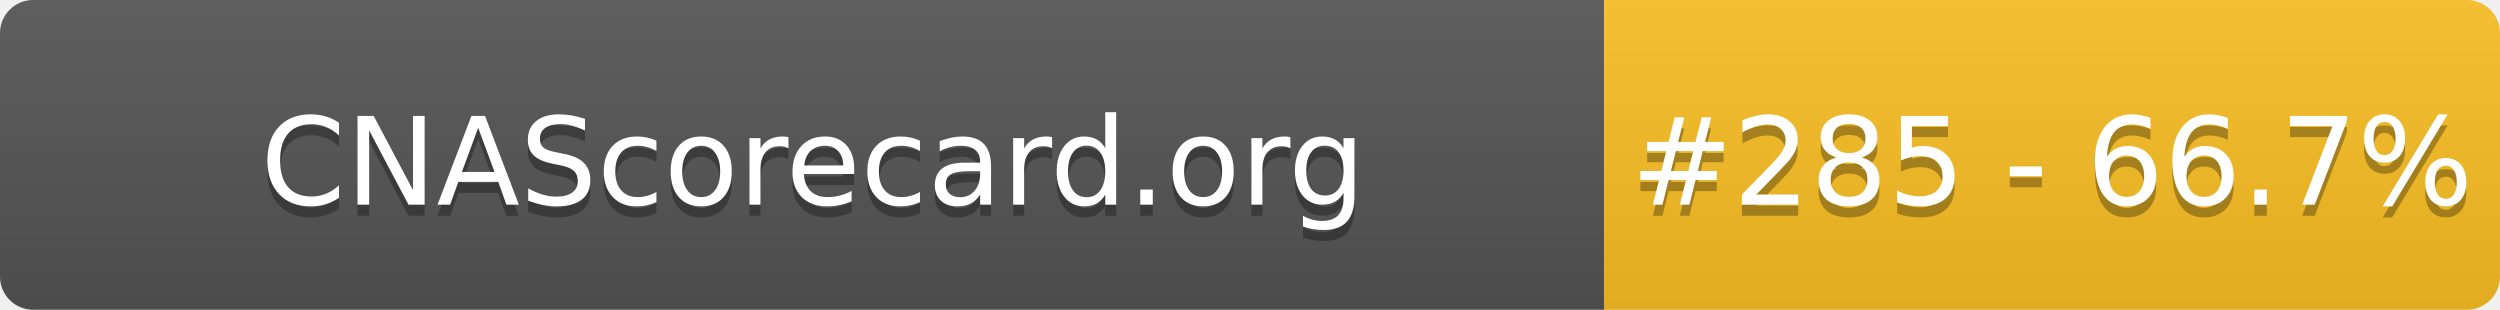
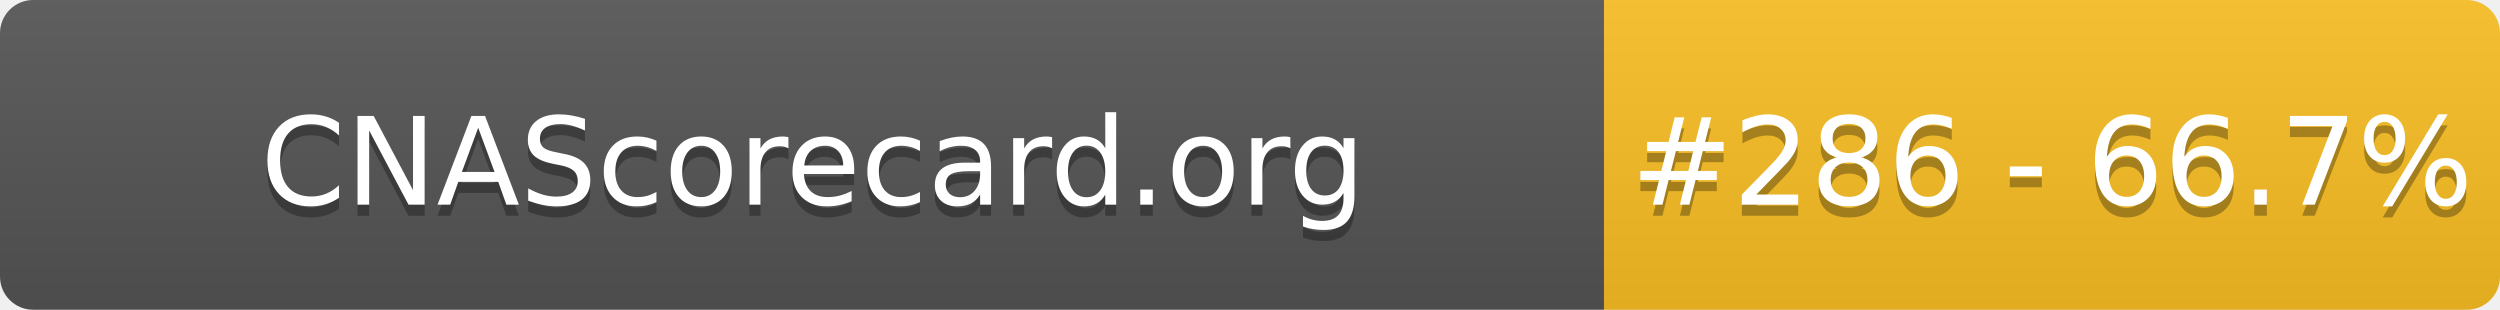
- <svg xmlns="http://www.w3.org/2000/svg" width="226" height="28" role="img" aria-label="CNAScorecard.org: #285 - 66.7%">
+ <svg xmlns="http://www.w3.org/2000/svg" width="226" height="28" role="img" aria-label="CNAScorecard.org: #286 - 66.7%">
  <linearGradient id="s" x2="0" y2="100%">
    <stop offset="0" stop-color="#bbb" stop-opacity=".1" />
    <stop offset="1" stop-opacity=".1" />
  </linearGradient>
  <clipPath id="r">
    <rect width="226" height="28" rx="3" fill="#fff" />
  </clipPath>
  <g clip-path="url(#r)">
    <rect width="145" height="28" fill="#555" />
    <rect x="145" width="81" height="28" fill="#FBBF24" />
    <rect width="226" height="28" fill="url(#s)" />
  </g>
  <g fill="#fff" text-anchor="middle" font-family="Verdana,Geneva,DejaVu Sans,sans-serif" text-rendering="geometricPrecision" font-size="110">
    <text aria-hidden="true" x="735" y="195" fill="#010101" fill-opacity=".3" transform="scale(.1)" textLength="1350">CNAScorecard.org</text>
    <text x="735" y="185" transform="scale(.1)" fill="#fff" textLength="1350">CNAScorecard.org</text>
-     <text aria-hidden="true" x="1855" y="195" fill="#010101" fill-opacity=".3" transform="scale(.1)" textLength="660">#285 - 66.7%</text>
-     <text x="1855" y="185" transform="scale(.1)" fill="#fff" textLength="660">#285 - 66.7%</text>
+     <text aria-hidden="true" x="1855" y="195" fill="#010101" fill-opacity=".3" transform="scale(.1)" textLength="660">#286 - 66.7%</text>
+     <text x="1855" y="185" transform="scale(.1)" fill="#fff" textLength="660">#286 - 66.7%</text>
  </g>
</svg>
